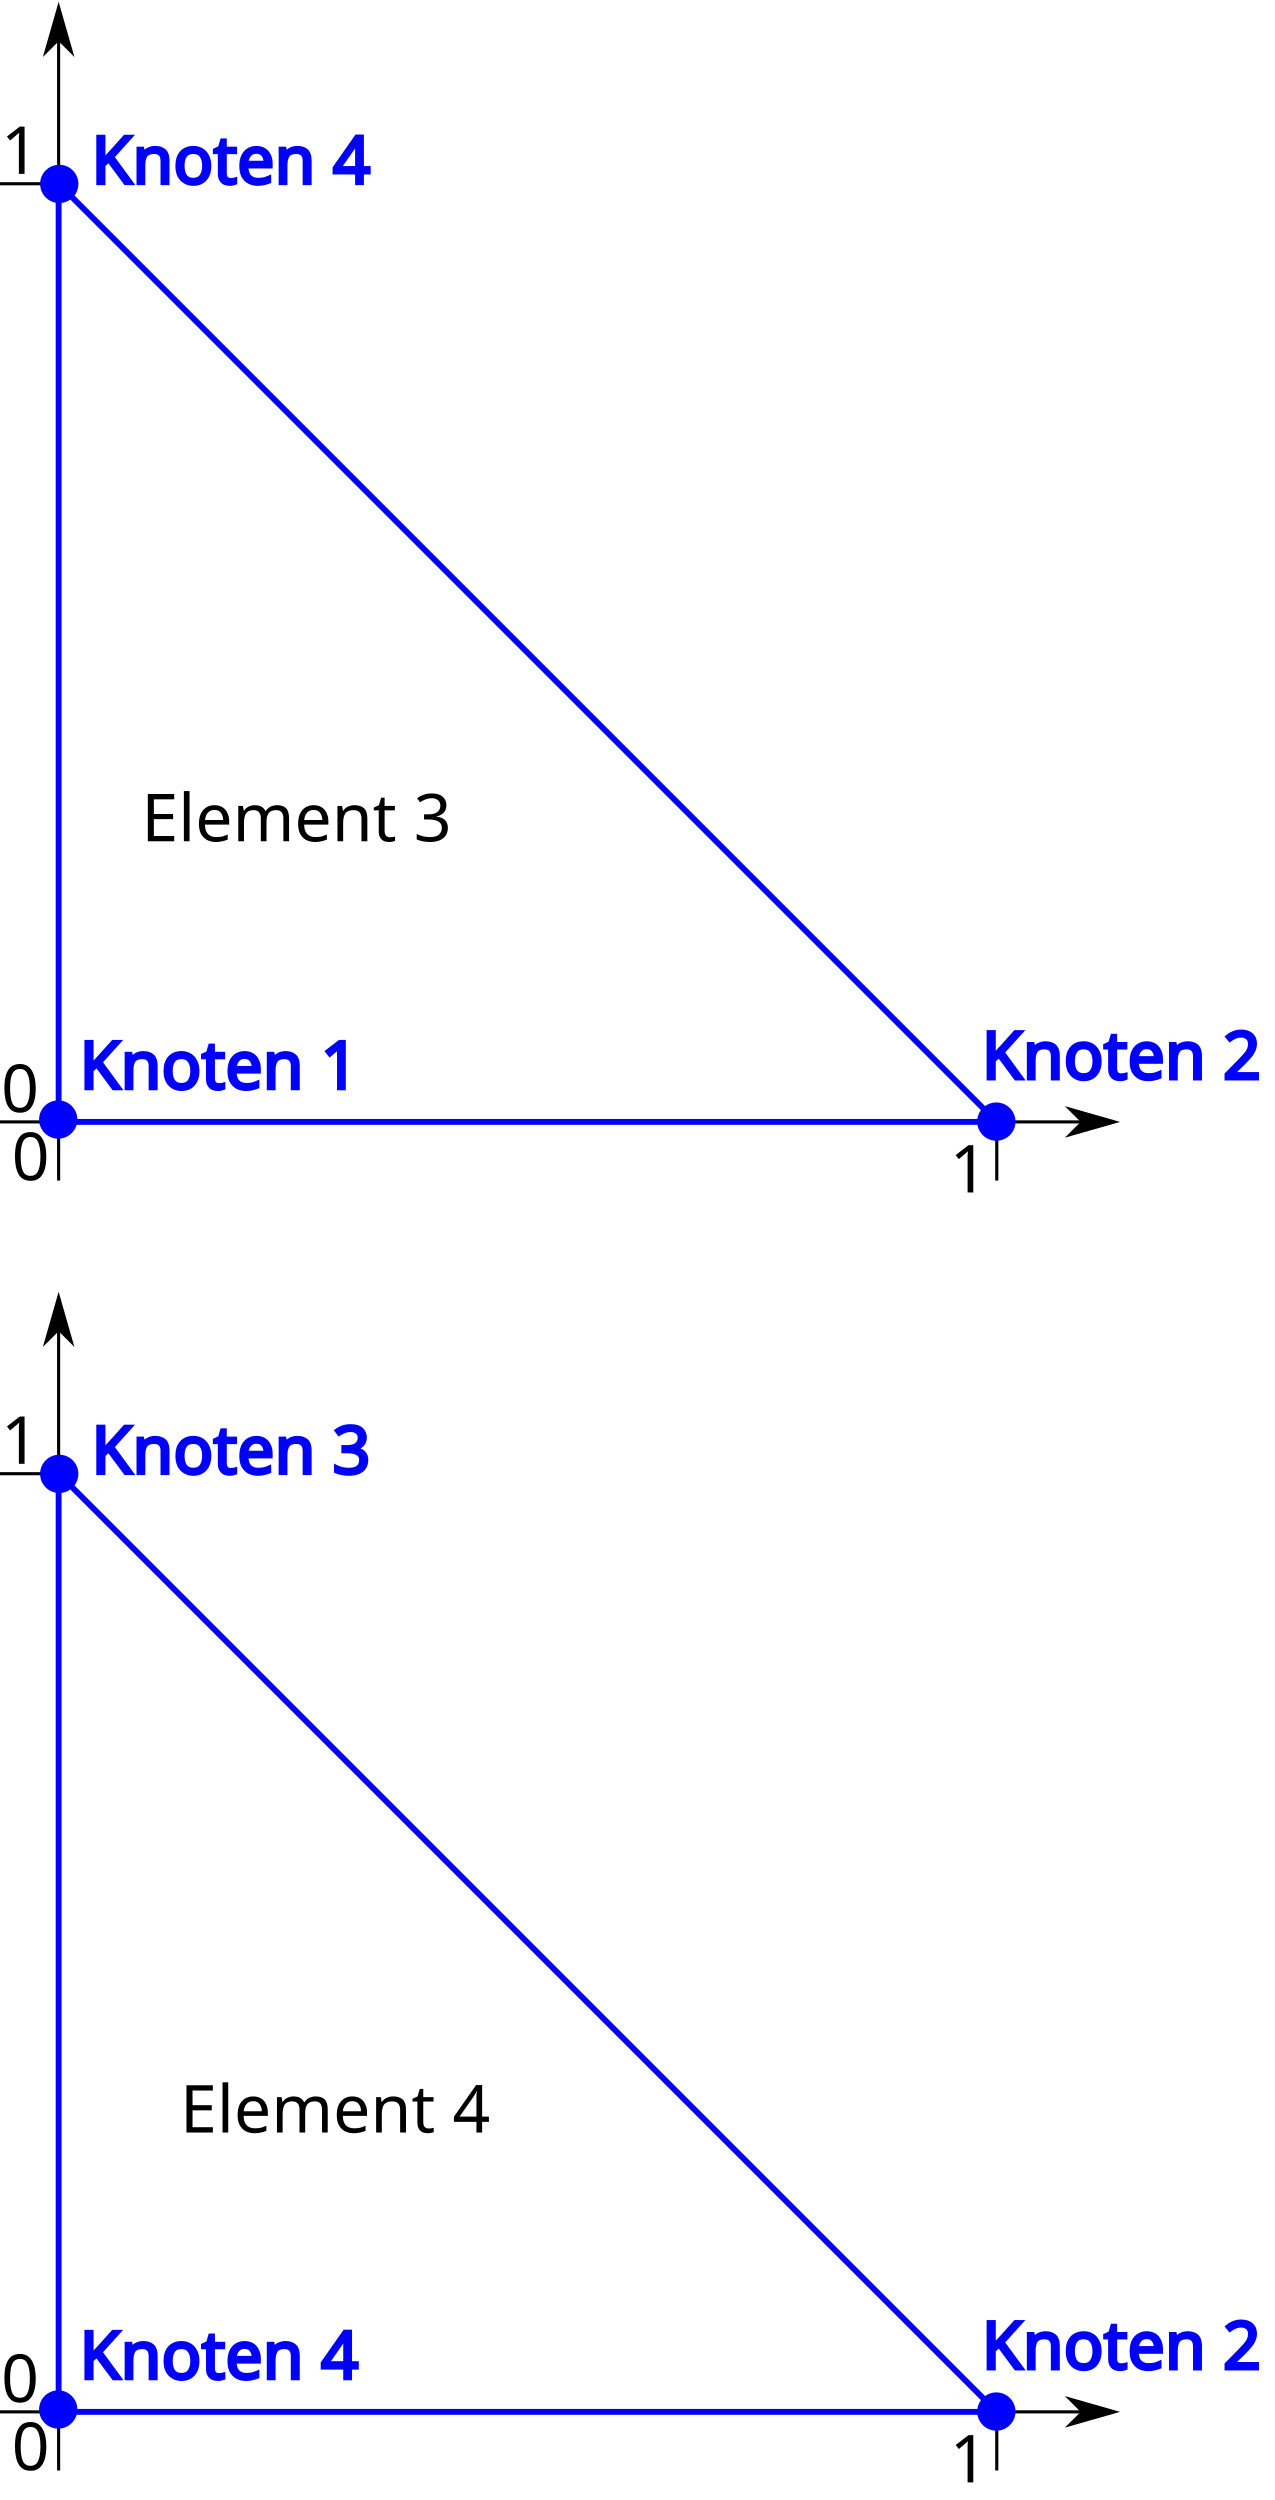
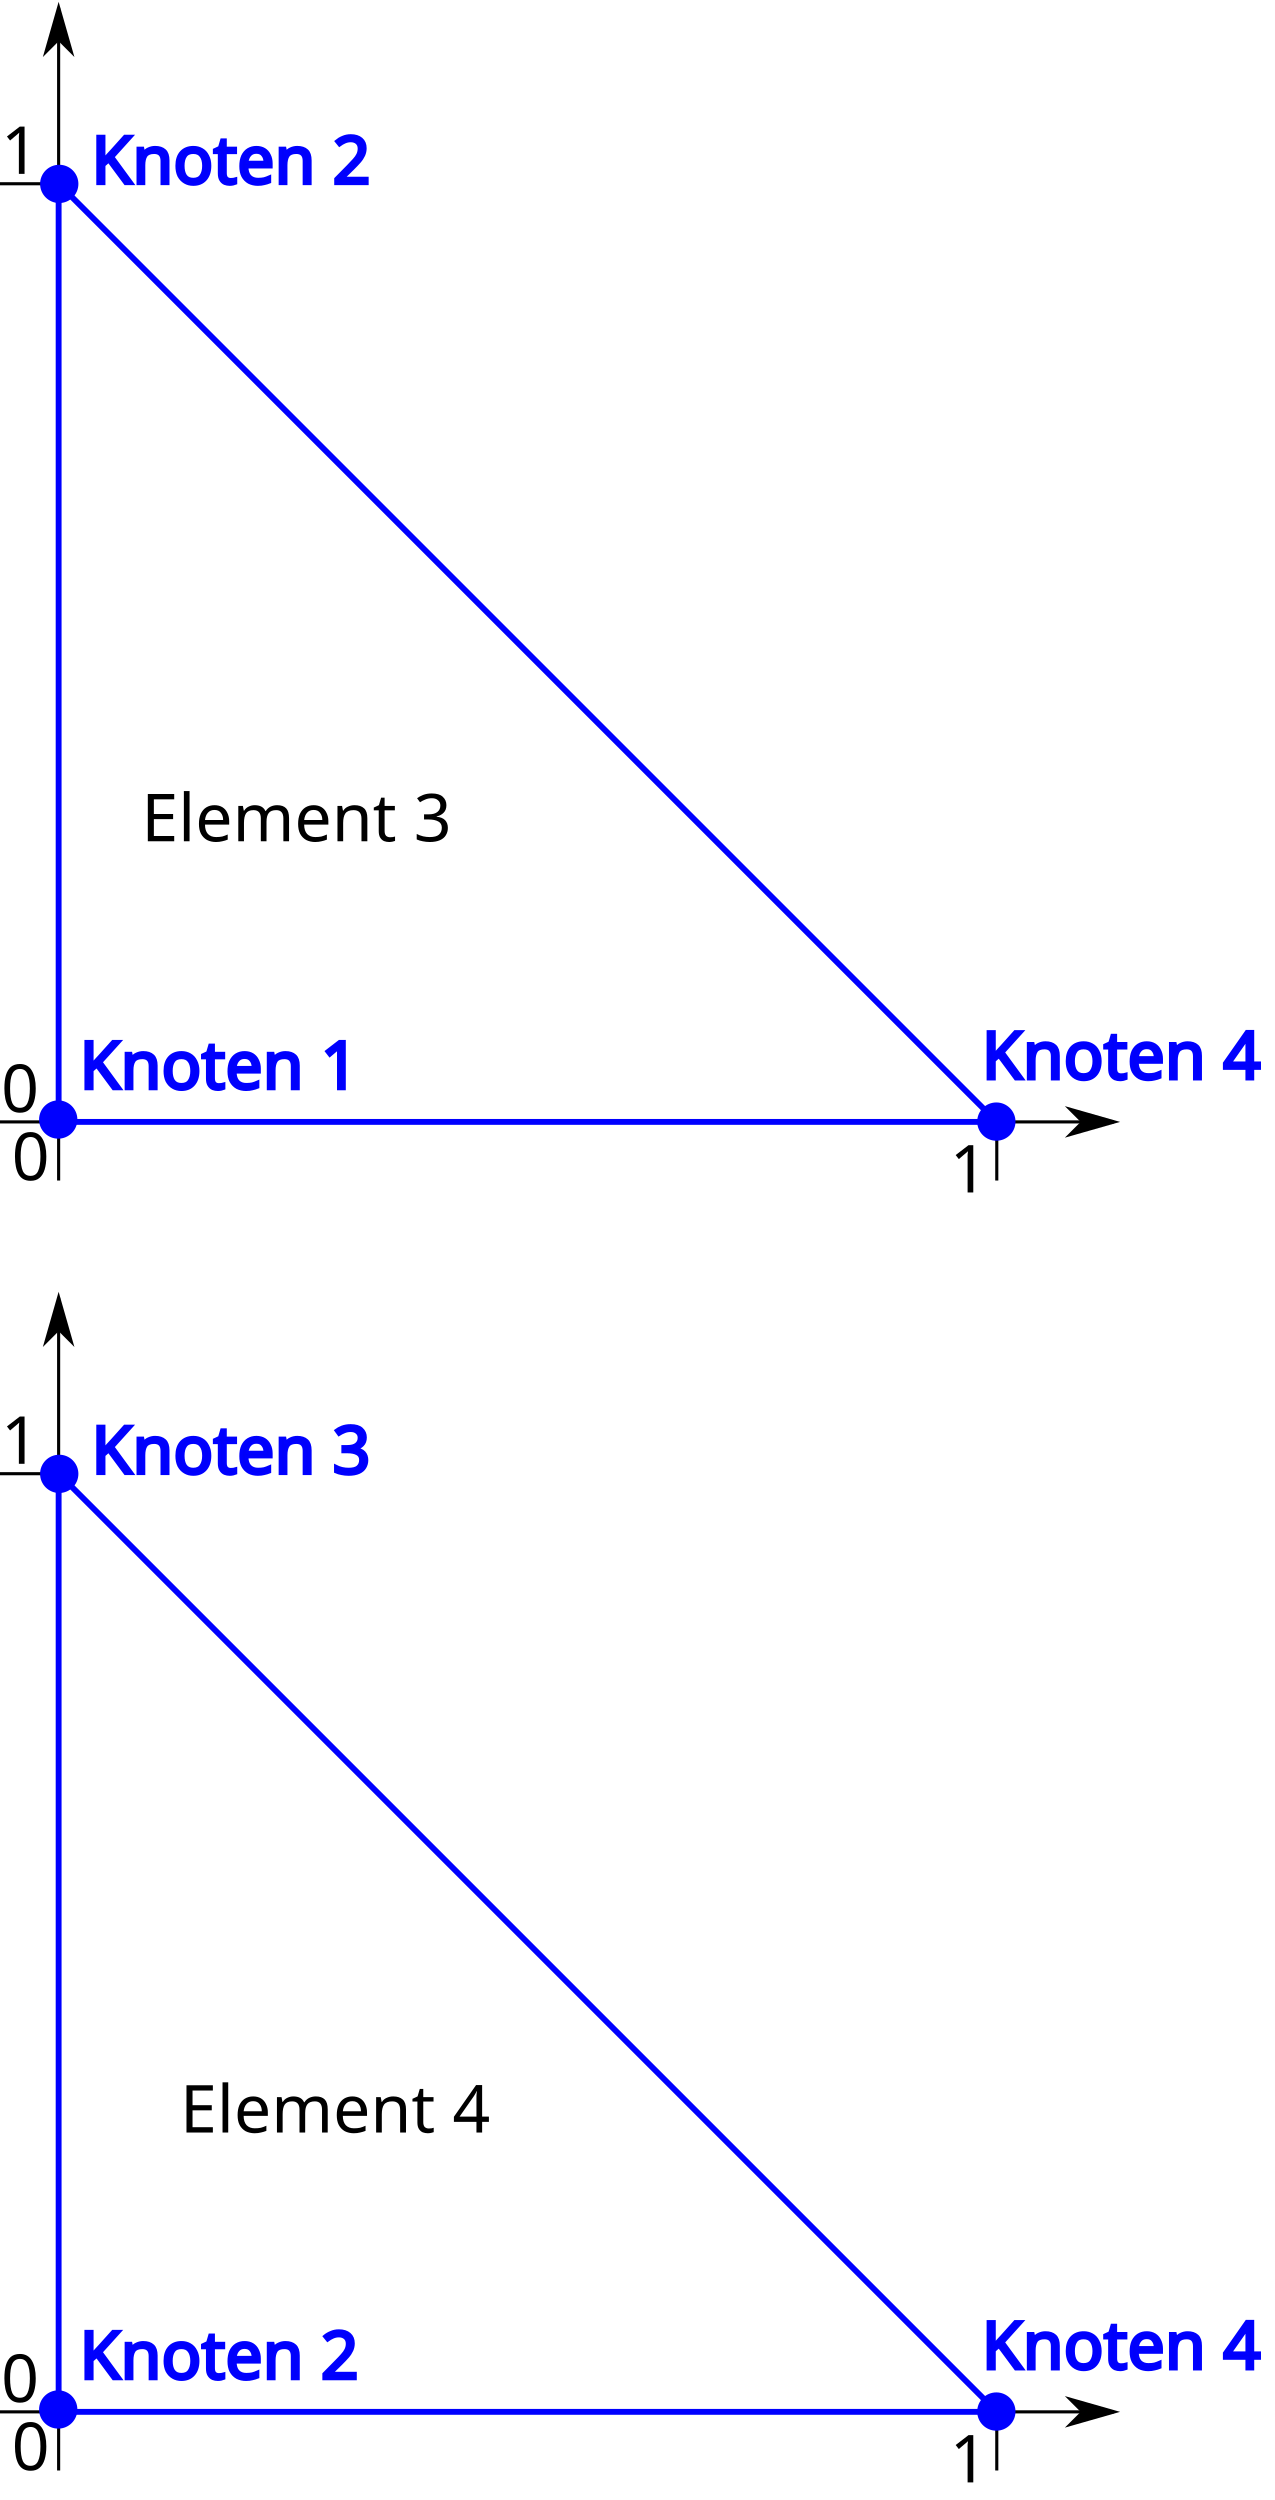
<svg xmlns="http://www.w3.org/2000/svg" width="108.684mm" height="213.186mm" viewBox="0 0 108.684 213.186" version="1.1" id="svg8">
  <defs id="defs2">
    <marker orient="auto" refY="0" refX="0" id="Arrow1Lstart" style="overflow:visible">
      <path id="path855" d="M 0,0 5,-5 -12.5,0 5,5 Z" style="fill:#000000;fill-opacity:1;fill-rule:evenodd;stroke:#000000;stroke-width:1pt;stroke-opacity:1" transform="matrix(0.8,0,0,0.8,10,0)" />
    </marker>
    <marker orient="auto" refY="0" refX="0" id="Arrow1Lend" style="overflow:visible">
      <path id="path858" d="M 0,0 5,-5 -12.5,0 5,5 Z" style="fill:#000000;fill-opacity:1;fill-rule:evenodd;stroke:#000000;stroke-width:1pt;stroke-opacity:1" transform="matrix(-0.8,0,0,-0.8,-10,0)" />
    </marker>
    <marker orient="auto" refY="0" refX="0" id="Arrow1Lstart-3" style="overflow:visible">
      <path id="path855-6" d="M 0,0 5,-5 -12.5,0 5,5 Z" style="fill:#000000;fill-opacity:1;fill-rule:evenodd;stroke:#000000;stroke-width:1pt;stroke-opacity:1" transform="matrix(0.8,0,0,0.8,10,0)" />
    </marker>
    <marker orient="auto" refY="0" refX="0" id="Arrow1Lend-7" style="overflow:visible">
      <path id="path858-5" d="M 0,0 5,-5 -12.5,0 5,5 Z" style="fill:#000000;fill-opacity:1;fill-rule:evenodd;stroke:#000000;stroke-width:1pt;stroke-opacity:1" transform="matrix(-0.8,0,0,-0.8,-10,0)" />
    </marker>
  </defs>
  <g id="layer1" transform="translate(-40,-106.3305)">
    <path style="fill:none;stroke:#000000;stroke-width:0.265;stroke-linecap:butt;stroke-linejoin:miter;stroke-miterlimit:4;stroke-dasharray:none;stroke-opacity:1;marker-start:url(#Arrow1Lstart);marker-end:url(#Arrow1Lend)" d="M 135,202 H 45 v -95" id="path29" />
    <path style="fill:none;fill-opacity:1;stroke:#0000ff;stroke-width:0.5;stroke-linecap:butt;stroke-linejoin:miter;stroke-miterlimit:4;stroke-dasharray:none;stroke-opacity:1" d="M 45,202 V 122" id="path31" />
    <path style="fill:none;fill-opacity:1;stroke:#0000ff;stroke-width:0.5;stroke-linecap:butt;stroke-linejoin:miter;stroke-miterlimit:4;stroke-dasharray:none;stroke-opacity:1" d="M 45,202 H 125" id="path31-6" />
    <path style="fill:none;stroke:#0000ff;stroke-width:0.5;stroke-linecap:butt;stroke-linejoin:miter;stroke-miterlimit:4;stroke-dasharray:none;stroke-opacity:1" d="M 45,122 125,202" id="path853" />
    <text xml:space="preserve" style="font-style:normal;font-weight:normal;font-size:10.583px;line-height:1.25;font-family:sans-serif;letter-spacing:0px;word-spacing:0px;fill:#000000;fill-opacity:1;stroke:none;stroke-width:0.265" x="150" y="212" id="text1171">
      <tspan id="tspan1169" x="150" y="221.364" style="stroke-width:0.265" />
      <tspan x="150" y="234.593" style="stroke-width:0.265" id="tspan1173" />
    </text>
    <flowRoot xml:space="preserve" id="flowRoot1175" style="font-style:normal;font-variant:normal;font-weight:normal;font-stretch:normal;font-size:21.333px;line-height:1.25;font-family:sans-serif;-inkscape-font-specification:'sans-serif, Normal';font-variant-ligatures:normal;font-variant-caps:normal;font-variant-numeric:normal;font-feature-settings:normal;text-align:start;letter-spacing:0px;word-spacing:0px;writing-mode:lr-tb;text-anchor:start;fill:#000000;fill-opacity:1;stroke:none" transform="matrix(0.2645833,0,0,0.2645833,0.9541578,-13.66317)">
      <flowRegion id="flowRegion1177" style="font-style:normal;font-variant:normal;font-weight:normal;font-stretch:normal;font-size:21.333px;font-family:sans-serif;-inkscape-font-specification:'sans-serif, Normal';font-variant-ligatures:normal;font-variant-caps:normal;font-variant-numeric:normal;font-feature-settings:normal;text-align:start;writing-mode:lr-tb;text-anchor:start">
        <rect id="rect1179" width="245.669" height="151.181" x="491.339" y="820.157" style="font-style:normal;font-variant:normal;font-weight:normal;font-stretch:normal;font-size:21.333px;font-family:sans-serif;-inkscape-font-specification:'sans-serif, Normal';font-variant-ligatures:normal;font-variant-caps:normal;font-variant-numeric:normal;font-feature-settings:normal;text-align:start;writing-mode:lr-tb;text-anchor:start" />
      </flowRegion>
      <flowPara id="flowPara1183">ξ</flowPara>
    </flowRoot>
    <flowRoot xml:space="preserve" id="flowRoot1185" style="font-style:normal;font-variant:normal;font-weight:normal;font-stretch:normal;font-size:21.333px;line-height:1.25;font-family:'ALM Fixed';-inkscape-font-specification:'ALM Fixed, Normal';font-variant-ligatures:normal;font-variant-caps:normal;font-variant-numeric:normal;font-feature-settings:normal;text-align:start;letter-spacing:0px;word-spacing:0px;writing-mode:lr-tb;text-anchor:start;fill:#000000;fill-opacity:1;stroke:none" transform="matrix(0.2645833,0,0,0.2645833,-8.031994,27.49777)">
      <flowRegion id="flowRegion1187" style="font-style:normal;font-variant:normal;font-weight:normal;font-stretch:normal;font-size:21.333px;font-family:'ALM Fixed';-inkscape-font-specification:'ALM Fixed, Normal';font-variant-ligatures:normal;font-variant-caps:normal;font-variant-numeric:normal;font-feature-settings:normal;text-align:start;writing-mode:lr-tb;text-anchor:start">
        <rect id="rect1189" width="37.795" height="75.591" x="207.874" y="291.024" style="font-style:normal;font-variant:normal;font-weight:normal;font-stretch:normal;font-size:21.333px;font-family:'ALM Fixed';-inkscape-font-specification:'ALM Fixed, Normal';font-variant-ligatures:normal;font-variant-caps:normal;font-variant-numeric:normal;font-feature-settings:normal;text-align:start;writing-mode:lr-tb;text-anchor:start" />
      </flowRegion>
      <flowPara id="flowPara1191">η</flowPara>
    </flowRoot>
    <path style="fill:none;stroke:#000000;stroke-width:0.265px;stroke-linecap:butt;stroke-linejoin:miter;stroke-opacity:1" d="m 125,202 v 5" id="path1193" />
    <path style="fill:none;stroke:#000000;stroke-width:0.265px;stroke-linecap:butt;stroke-linejoin:miter;stroke-opacity:1" d="m 45,122 h -5" id="path1195" />
    <text xml:space="preserve" style="font-style:normal;font-weight:normal;font-size:10.583px;line-height:1.25;font-family:sans-serif;letter-spacing:0px;word-spacing:0px;fill:#000000;fill-opacity:1;stroke:none;stroke-width:0.265" x="40.094" y="121.158" id="text1199">
      <tspan id="tspan1197" x="40.094" y="121.158" style="font-style:normal;font-variant:normal;font-weight:normal;font-stretch:normal;font-size:5.644px;font-family:sans-serif;-inkscape-font-specification:'sans-serif, Normal';font-variant-ligatures:normal;font-variant-caps:normal;font-variant-numeric:normal;font-feature-settings:normal;text-align:start;writing-mode:lr-tb;text-anchor:start;stroke-width:0.265">1</tspan>
    </text>
    <text xml:space="preserve" style="font-style:normal;font-weight:normal;font-size:10.583px;line-height:1.25;font-family:sans-serif;letter-spacing:0px;word-spacing:0px;fill:#000000;fill-opacity:1;stroke:none;stroke-width:0.265" x="120.997" y="208.017" id="text1199-9">
      <tspan id="tspan1197-1" x="120.997" y="208.017" style="font-style:normal;font-variant:normal;font-weight:normal;font-stretch:normal;font-size:5.644px;font-family:sans-serif;-inkscape-font-specification:'sans-serif, Normal';font-variant-ligatures:normal;font-variant-caps:normal;font-variant-numeric:normal;font-feature-settings:normal;text-align:start;writing-mode:lr-tb;text-anchor:start;stroke-width:0.265">1</tspan>
    </text>
    <path style="fill:none;stroke:#000000;stroke-width:0.265px;stroke-linecap:butt;stroke-linejoin:miter;stroke-opacity:1" d="M 45,202 H 40" id="path1195-2" />
    <text xml:space="preserve" style="font-style:normal;font-weight:normal;font-size:10.583px;line-height:1.25;font-family:sans-serif;letter-spacing:0px;word-spacing:0px;fill:#000000;fill-opacity:1;stroke:none;stroke-width:0.265" x="40.094" y="201.158" id="text1199-8">
      <tspan id="tspan1197-9" x="40.094" y="201.158" style="font-style:normal;font-variant:normal;font-weight:normal;font-stretch:normal;font-size:5.644px;font-family:sans-serif;-inkscape-font-specification:'sans-serif, Normal';font-variant-ligatures:normal;font-variant-caps:normal;font-variant-numeric:normal;font-feature-settings:normal;text-align:start;writing-mode:lr-tb;text-anchor:start;stroke-width:0.265">0</tspan>
    </text>
    <path style="fill:none;stroke:#000000;stroke-width:0.265px;stroke-linecap:butt;stroke-linejoin:miter;stroke-opacity:1" d="m 45,202 v 5" id="path1193-9" />
    <text xml:space="preserve" style="font-style:normal;font-weight:normal;font-size:10.583px;line-height:1.25;font-family:sans-serif;letter-spacing:0px;word-spacing:0px;fill:#000000;fill-opacity:1;stroke:none;stroke-width:0.265" x="40.997" y="206.959" id="text1199-9-9">
      <tspan id="tspan1197-1-1" x="40.997" y="206.959" style="font-style:normal;font-variant:normal;font-weight:normal;font-stretch:normal;font-size:5.644px;font-family:sans-serif;-inkscape-font-specification:'sans-serif, Normal';font-variant-ligatures:normal;font-variant-caps:normal;font-variant-numeric:normal;font-feature-settings:normal;text-align:start;writing-mode:lr-tb;text-anchor:start;stroke-width:0.265">0</tspan>
    </text>
    <circle style="fill:#0000ff;fill-opacity:1;stroke:#0000ff;stroke-width:0.265;stroke-miterlimit:4;stroke-dasharray:none;stroke-opacity:1" id="path2108" cx="44.965" cy="201.798" r="1.5" />
    <circle style="fill:#0000ff;fill-opacity:1;stroke:#0000ff;stroke-width:0.265;stroke-miterlimit:4;stroke-dasharray:none;stroke-opacity:1" id="path2108-2" cx="124.963" cy="201.974" r="1.5" />
    <circle style="fill:#0000ff;fill-opacity:1;stroke:#0000ff;stroke-width:0.265;stroke-miterlimit:4;stroke-dasharray:none;stroke-opacity:1" id="path2108-2-0" cx="45.052" cy="122.013" r="1.5" />
    <text xml:space="preserve" style="font-style:normal;font-weight:normal;font-size:10.583px;line-height:1.25;font-family:sans-serif;letter-spacing:0px;word-spacing:0px;fill:#0000f9;fill-opacity:1;stroke:#0000ff;stroke-width:0.265;stroke-opacity:1" x="46.787" y="199.173" id="text2142">
      <tspan id="tspan2140" x="46.787" y="199.173" style="font-style:normal;font-variant:normal;font-weight:normal;font-stretch:normal;font-size:5.644px;font-family:sans-serif;-inkscape-font-specification:'sans-serif, Normal';font-variant-ligatures:normal;font-variant-caps:normal;font-variant-numeric:normal;font-feature-settings:normal;text-align:start;writing-mode:lr-tb;text-anchor:start;fill:#0000f9;fill-opacity:1;stroke:#0000ff;stroke-width:0.265;stroke-opacity:1">Knoten 1</tspan>
    </text>
    <text xml:space="preserve" style="font-style:normal;font-weight:normal;font-size:10.583px;line-height:1.25;font-family:sans-serif;letter-spacing:0px;word-spacing:0px;fill:#0000f9;fill-opacity:1;stroke:#0000ff;stroke-width:0.265;stroke-opacity:1" x="123.719" y="198.339" id="text2142-5">
-       <tspan id="tspan2140-4" x="123.719" y="198.339" style="font-style:normal;font-variant:normal;font-weight:normal;font-stretch:normal;font-size:5.644px;font-family:sans-serif;-inkscape-font-specification:'sans-serif, Normal';font-variant-ligatures:normal;font-variant-caps:normal;font-variant-numeric:normal;font-feature-settings:normal;text-align:start;writing-mode:lr-tb;text-anchor:start;fill:#0000f9;fill-opacity:1;stroke:#0000ff;stroke-width:0.265;stroke-opacity:1">Knoten 2</tspan>
+       <tspan id="tspan2140-4" x="123.719" y="198.339" style="font-style:normal;font-variant:normal;font-weight:normal;font-stretch:normal;font-size:5.644px;font-family:sans-serif;-inkscape-font-specification:'sans-serif, Normal';font-variant-ligatures:normal;font-variant-caps:normal;font-variant-numeric:normal;font-feature-settings:normal;text-align:start;writing-mode:lr-tb;text-anchor:start;fill:#0000f9;fill-opacity:1;stroke:#0000ff;stroke-width:0.265;stroke-opacity:1">Knoten 4</tspan>
    </text>
    <text xml:space="preserve" style="font-style:normal;font-weight:normal;font-size:10.583px;line-height:1.25;font-family:sans-serif;letter-spacing:0px;word-spacing:0px;fill:#0000f9;fill-opacity:1;stroke:#0000ff;stroke-width:0.265;stroke-opacity:1" x="47.795" y="121.984" id="text2142-5-2">
-       <tspan id="tspan2140-4-2" x="47.795" y="121.984" style="font-style:normal;font-variant:normal;font-weight:normal;font-stretch:normal;font-size:5.644px;font-family:sans-serif;-inkscape-font-specification:'sans-serif, Normal';font-variant-ligatures:normal;font-variant-caps:normal;font-variant-numeric:normal;font-feature-settings:normal;text-align:start;writing-mode:lr-tb;text-anchor:start;fill:#0000f9;fill-opacity:1;stroke:#0000ff;stroke-width:0.265;stroke-opacity:1">Knoten 4</tspan>
+       <tspan id="tspan2140-4-2" x="47.795" y="121.984" style="font-style:normal;font-variant:normal;font-weight:normal;font-stretch:normal;font-size:5.644px;font-family:sans-serif;-inkscape-font-specification:'sans-serif, Normal';font-variant-ligatures:normal;font-variant-caps:normal;font-variant-numeric:normal;font-feature-settings:normal;text-align:start;writing-mode:lr-tb;text-anchor:start;fill:#0000f9;fill-opacity:1;stroke:#0000ff;stroke-width:0.265;stroke-opacity:1">Knoten 2</tspan>
    </text>
    <path style="fill:none;stroke:#000000;stroke-width:0.265;stroke-linecap:butt;stroke-linejoin:miter;stroke-miterlimit:4;stroke-dasharray:none;stroke-opacity:1;marker-start:url(#Arrow1Lstart-3);marker-end:url(#Arrow1Lend-7)" d="M 135,312 H 45 v -95" id="path29-3" />
    <path style="fill:none;fill-opacity:1;stroke:#0000ff;stroke-width:0.5;stroke-linecap:butt;stroke-linejoin:miter;stroke-miterlimit:4;stroke-dasharray:none;stroke-opacity:1" d="M 45,312 V 232" id="path31-5" />
    <path style="fill:none;fill-opacity:1;stroke:#0000ff;stroke-width:0.5;stroke-linecap:butt;stroke-linejoin:miter;stroke-miterlimit:4;stroke-dasharray:none;stroke-opacity:1" d="M 45,312 H 125" id="path31-6-6" />
    <path style="fill:none;stroke:#0000ff;stroke-width:0.5;stroke-linecap:butt;stroke-linejoin:miter;stroke-miterlimit:4;stroke-dasharray:none;stroke-opacity:1" d="M 45,232 125,312" id="path853-2" />
    <flowRoot xml:space="preserve" id="flowRoot1175-9" style="font-style:normal;font-variant:normal;font-weight:normal;font-stretch:normal;font-size:21.333px;line-height:1.25;font-family:sans-serif;-inkscape-font-specification:'sans-serif, Normal';font-variant-ligatures:normal;font-variant-caps:normal;font-variant-numeric:normal;font-feature-settings:normal;text-align:start;letter-spacing:0px;word-spacing:0px;writing-mode:lr-tb;text-anchor:start;fill:#000000;fill-opacity:1;stroke:none" transform="matrix(0.2645833,0,0,0.2645833,0.954156,96.33683)">
      <flowRegion id="flowRegion1177-1" style="font-style:normal;font-variant:normal;font-weight:normal;font-stretch:normal;font-size:21.333px;font-family:sans-serif;-inkscape-font-specification:'sans-serif, Normal';font-variant-ligatures:normal;font-variant-caps:normal;font-variant-numeric:normal;font-feature-settings:normal;text-align:start;writing-mode:lr-tb;text-anchor:start">
        <rect id="rect1179-2" width="245.669" height="151.181" x="491.339" y="820.157" style="font-style:normal;font-variant:normal;font-weight:normal;font-stretch:normal;font-size:21.333px;font-family:sans-serif;-inkscape-font-specification:'sans-serif, Normal';font-variant-ligatures:normal;font-variant-caps:normal;font-variant-numeric:normal;font-feature-settings:normal;text-align:start;writing-mode:lr-tb;text-anchor:start" />
      </flowRegion>
      <flowPara id="flowPara1183-7">ξ</flowPara>
    </flowRoot>
    <flowRoot xml:space="preserve" id="flowRoot1185-0" style="font-style:normal;font-variant:normal;font-weight:normal;font-stretch:normal;font-size:21.333px;line-height:1.25;font-family:'ALM Fixed';-inkscape-font-specification:'ALM Fixed, Normal';font-variant-ligatures:normal;font-variant-caps:normal;font-variant-numeric:normal;font-feature-settings:normal;text-align:start;letter-spacing:0px;word-spacing:0px;writing-mode:lr-tb;text-anchor:start;fill:#000000;fill-opacity:1;stroke:none" transform="matrix(0.2645833,0,0,0.2645833,-8.031994,137.4978)">
      <flowRegion id="flowRegion1187-9" style="font-style:normal;font-variant:normal;font-weight:normal;font-stretch:normal;font-size:21.333px;font-family:'ALM Fixed';-inkscape-font-specification:'ALM Fixed, Normal';font-variant-ligatures:normal;font-variant-caps:normal;font-variant-numeric:normal;font-feature-settings:normal;text-align:start;writing-mode:lr-tb;text-anchor:start">
        <rect id="rect1189-3" width="37.795" height="75.591" x="207.874" y="291.024" style="font-style:normal;font-variant:normal;font-weight:normal;font-stretch:normal;font-size:21.333px;font-family:'ALM Fixed';-inkscape-font-specification:'ALM Fixed, Normal';font-variant-ligatures:normal;font-variant-caps:normal;font-variant-numeric:normal;font-feature-settings:normal;text-align:start;writing-mode:lr-tb;text-anchor:start" />
      </flowRegion>
      <flowPara id="flowPara1191-6">η</flowPara>
    </flowRoot>
    <path style="fill:none;stroke:#000000;stroke-width:0.265px;stroke-linecap:butt;stroke-linejoin:miter;stroke-opacity:1" d="m 125,312 v 5" id="path1193-0" />
    <path style="fill:none;stroke:#000000;stroke-width:0.265px;stroke-linecap:butt;stroke-linejoin:miter;stroke-opacity:1" d="m 45,232 h -5" id="path1195-6" />
    <text xml:space="preserve" style="font-style:normal;font-weight:normal;font-size:10.583px;line-height:1.25;font-family:sans-serif;letter-spacing:0px;word-spacing:0px;fill:#000000;fill-opacity:1;stroke:none;stroke-width:0.265" x="40.094" y="231.158" id="text1199-2">
      <tspan id="tspan1197-6" x="40.094" y="231.158" style="font-style:normal;font-variant:normal;font-weight:normal;font-stretch:normal;font-size:5.644px;font-family:sans-serif;-inkscape-font-specification:'sans-serif, Normal';font-variant-ligatures:normal;font-variant-caps:normal;font-variant-numeric:normal;font-feature-settings:normal;text-align:start;writing-mode:lr-tb;text-anchor:start;stroke-width:0.265">1</tspan>
    </text>
    <text xml:space="preserve" style="font-style:normal;font-weight:normal;font-size:10.583px;line-height:1.25;font-family:sans-serif;letter-spacing:0px;word-spacing:0px;fill:#000000;fill-opacity:1;stroke:none;stroke-width:0.265" x="120.997" y="318.017" id="text1199-9-1">
      <tspan id="tspan1197-1-8" x="120.997" y="318.017" style="font-style:normal;font-variant:normal;font-weight:normal;font-stretch:normal;font-size:5.644px;font-family:sans-serif;-inkscape-font-specification:'sans-serif, Normal';font-variant-ligatures:normal;font-variant-caps:normal;font-variant-numeric:normal;font-feature-settings:normal;text-align:start;writing-mode:lr-tb;text-anchor:start;stroke-width:0.265">1</tspan>
    </text>
    <path style="fill:none;stroke:#000000;stroke-width:0.265px;stroke-linecap:butt;stroke-linejoin:miter;stroke-opacity:1" d="m 45,312 h -5" id="path1195-2-7" />
    <text xml:space="preserve" style="font-style:normal;font-weight:normal;font-size:10.583px;line-height:1.25;font-family:sans-serif;letter-spacing:0px;word-spacing:0px;fill:#000000;fill-opacity:1;stroke:none;stroke-width:0.265" x="40.094" y="311.158" id="text1199-8-9">
      <tspan id="tspan1197-9-2" x="40.094" y="311.158" style="font-style:normal;font-variant:normal;font-weight:normal;font-stretch:normal;font-size:5.644px;font-family:sans-serif;-inkscape-font-specification:'sans-serif, Normal';font-variant-ligatures:normal;font-variant-caps:normal;font-variant-numeric:normal;font-feature-settings:normal;text-align:start;writing-mode:lr-tb;text-anchor:start;stroke-width:0.265">0</tspan>
    </text>
    <path style="fill:none;stroke:#000000;stroke-width:0.265px;stroke-linecap:butt;stroke-linejoin:miter;stroke-opacity:1" d="m 45,312 v 5" id="path1193-9-0" />
    <text xml:space="preserve" style="font-style:normal;font-weight:normal;font-size:10.583px;line-height:1.25;font-family:sans-serif;letter-spacing:0px;word-spacing:0px;fill:#000000;fill-opacity:1;stroke:none;stroke-width:0.265" x="40.997" y="316.959" id="text1199-9-9-2">
      <tspan id="tspan1197-1-1-3" x="40.997" y="316.959" style="font-style:normal;font-variant:normal;font-weight:normal;font-stretch:normal;font-size:5.644px;font-family:sans-serif;-inkscape-font-specification:'sans-serif, Normal';font-variant-ligatures:normal;font-variant-caps:normal;font-variant-numeric:normal;font-feature-settings:normal;text-align:start;writing-mode:lr-tb;text-anchor:start;stroke-width:0.265">0</tspan>
    </text>
    <circle style="fill:#0000ff;fill-opacity:1;stroke:#0000ff;stroke-width:0.265;stroke-miterlimit:4;stroke-dasharray:none;stroke-opacity:1" id="path2108-7" cx="44.965" cy="311.798" r="1.5" />
    <circle style="fill:#0000ff;fill-opacity:1;stroke:#0000ff;stroke-width:0.265;stroke-miterlimit:4;stroke-dasharray:none;stroke-opacity:1" id="path2108-2-5" cx="124.963" cy="311.974" r="1.5" />
    <circle style="fill:#0000ff;fill-opacity:1;stroke:#0000ff;stroke-width:0.265;stroke-miterlimit:4;stroke-dasharray:none;stroke-opacity:1" id="path2108-2-0-9" cx="45.051" cy="232.013" r="1.5" />
    <text xml:space="preserve" style="font-style:normal;font-weight:normal;font-size:10.583px;line-height:1.25;font-family:sans-serif;letter-spacing:0px;word-spacing:0px;fill:#0000f9;fill-opacity:1;stroke:#0000ff;stroke-width:0.265;stroke-opacity:1" x="46.787" y="309.173" id="text2142-2">
-       <tspan id="tspan2140-2" x="46.787" y="309.173" style="font-style:normal;font-variant:normal;font-weight:normal;font-stretch:normal;font-size:5.644px;font-family:sans-serif;-inkscape-font-specification:'sans-serif, Normal';font-variant-ligatures:normal;font-variant-caps:normal;font-variant-numeric:normal;font-feature-settings:normal;text-align:start;writing-mode:lr-tb;text-anchor:start;fill:#0000f9;fill-opacity:1;stroke:#0000ff;stroke-width:0.265;stroke-opacity:1">Knoten 4</tspan>
+       <tspan id="tspan2140-2" x="46.787" y="309.173" style="font-style:normal;font-variant:normal;font-weight:normal;font-stretch:normal;font-size:5.644px;font-family:sans-serif;-inkscape-font-specification:'sans-serif, Normal';font-variant-ligatures:normal;font-variant-caps:normal;font-variant-numeric:normal;font-feature-settings:normal;text-align:start;writing-mode:lr-tb;text-anchor:start;fill:#0000f9;fill-opacity:1;stroke:#0000ff;stroke-width:0.265;stroke-opacity:1">Knoten 2</tspan>
    </text>
    <text xml:space="preserve" style="font-style:normal;font-weight:normal;font-size:10.583px;line-height:1.25;font-family:sans-serif;letter-spacing:0px;word-spacing:0px;fill:#0000f9;fill-opacity:1;stroke:#0000ff;stroke-width:0.265;stroke-opacity:1" x="123.719" y="308.339" id="text2142-5-8">
-       <tspan id="tspan2140-4-9" x="123.719" y="308.339" style="font-style:normal;font-variant:normal;font-weight:normal;font-stretch:normal;font-size:5.644px;font-family:sans-serif;-inkscape-font-specification:'sans-serif, Normal';font-variant-ligatures:normal;font-variant-caps:normal;font-variant-numeric:normal;font-feature-settings:normal;text-align:start;writing-mode:lr-tb;text-anchor:start;fill:#0000f9;fill-opacity:1;stroke:#0000ff;stroke-width:0.265;stroke-opacity:1">Knoten 2</tspan>
+       <tspan id="tspan2140-4-9" x="123.719" y="308.339" style="font-style:normal;font-variant:normal;font-weight:normal;font-stretch:normal;font-size:5.644px;font-family:sans-serif;-inkscape-font-specification:'sans-serif, Normal';font-variant-ligatures:normal;font-variant-caps:normal;font-variant-numeric:normal;font-feature-settings:normal;text-align:start;writing-mode:lr-tb;text-anchor:start;fill:#0000f9;fill-opacity:1;stroke:#0000ff;stroke-width:0.265;stroke-opacity:1">Knoten 4</tspan>
    </text>
    <text xml:space="preserve" style="font-style:normal;font-weight:normal;font-size:10.583px;line-height:1.25;font-family:sans-serif;letter-spacing:0px;word-spacing:0px;fill:#0000f9;fill-opacity:1;stroke:#0000ff;stroke-width:0.265;stroke-opacity:1" x="47.795" y="231.984" id="text2142-5-2-7">
      <tspan id="tspan2140-4-2-3" x="47.795" y="231.984" style="font-style:normal;font-variant:normal;font-weight:normal;font-stretch:normal;font-size:5.644px;font-family:sans-serif;-inkscape-font-specification:'sans-serif, Normal';font-variant-ligatures:normal;font-variant-caps:normal;font-variant-numeric:normal;font-feature-settings:normal;text-align:start;writing-mode:lr-tb;text-anchor:start;fill:#0000f9;fill-opacity:1;stroke:#0000ff;stroke-width:0.265;stroke-opacity:1">Knoten 3</tspan>
    </text>
    <text xml:space="preserve" style="font-style:normal;font-variant:normal;font-weight:normal;font-stretch:normal;font-size:5.644px;line-height:1.25;font-family:sans-serif;-inkscape-font-specification:'sans-serif, Normal';font-variant-ligatures:normal;font-variant-caps:normal;font-variant-numeric:normal;font-feature-settings:normal;text-align:start;letter-spacing:0px;word-spacing:0px;writing-mode:lr-tb;text-anchor:start;fill:#000000;fill-opacity:1;stroke:none;stroke-width:0.265" x="52.06" y="178.069" id="text1198">
      <tspan id="tspan1196" x="52.06" y="178.069" style="font-style:normal;font-variant:normal;font-weight:normal;font-stretch:normal;font-size:5.644px;font-family:sans-serif;-inkscape-font-specification:'sans-serif, Normal';font-variant-ligatures:normal;font-variant-caps:normal;font-variant-numeric:normal;font-feature-settings:normal;text-align:start;writing-mode:lr-tb;text-anchor:start;stroke-width:0.265">Element 3</tspan>
    </text>
    <text xml:space="preserve" style="font-style:normal;font-variant:normal;font-weight:normal;font-stretch:normal;font-size:5.644px;line-height:1.25;font-family:sans-serif;-inkscape-font-specification:'sans-serif, Normal';font-variant-ligatures:normal;font-variant-caps:normal;font-variant-numeric:normal;font-feature-settings:normal;text-align:start;letter-spacing:0px;word-spacing:0px;writing-mode:lr-tb;text-anchor:start;fill:#000000;fill-opacity:1;stroke:none;stroke-width:0.265" x="55.354" y="288.18" id="text1198-4">
      <tspan id="tspan1196-5" x="55.354" y="288.18" style="font-style:normal;font-variant:normal;font-weight:normal;font-stretch:normal;font-size:5.644px;font-family:sans-serif;-inkscape-font-specification:'sans-serif, Normal';font-variant-ligatures:normal;font-variant-caps:normal;font-variant-numeric:normal;font-feature-settings:normal;text-align:start;writing-mode:lr-tb;text-anchor:start;stroke-width:0.265">Element 4</tspan>
    </text>
  </g>
</svg>
